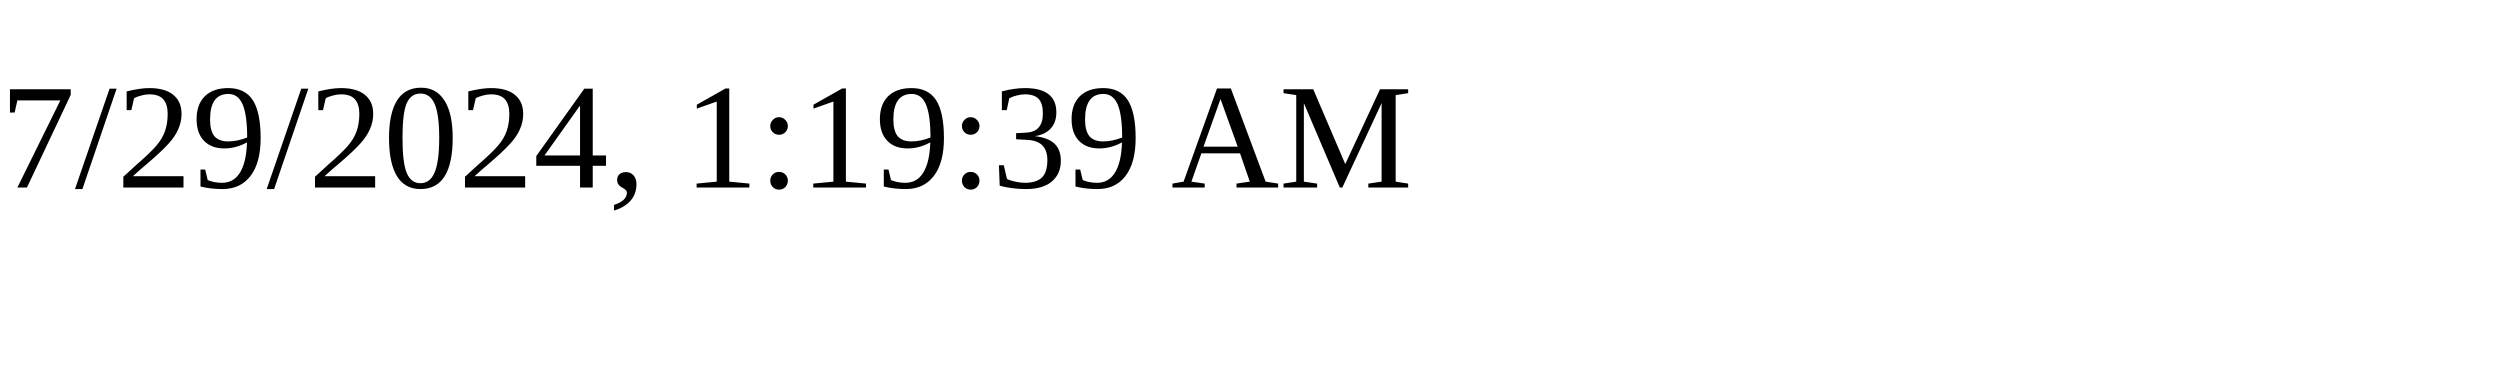
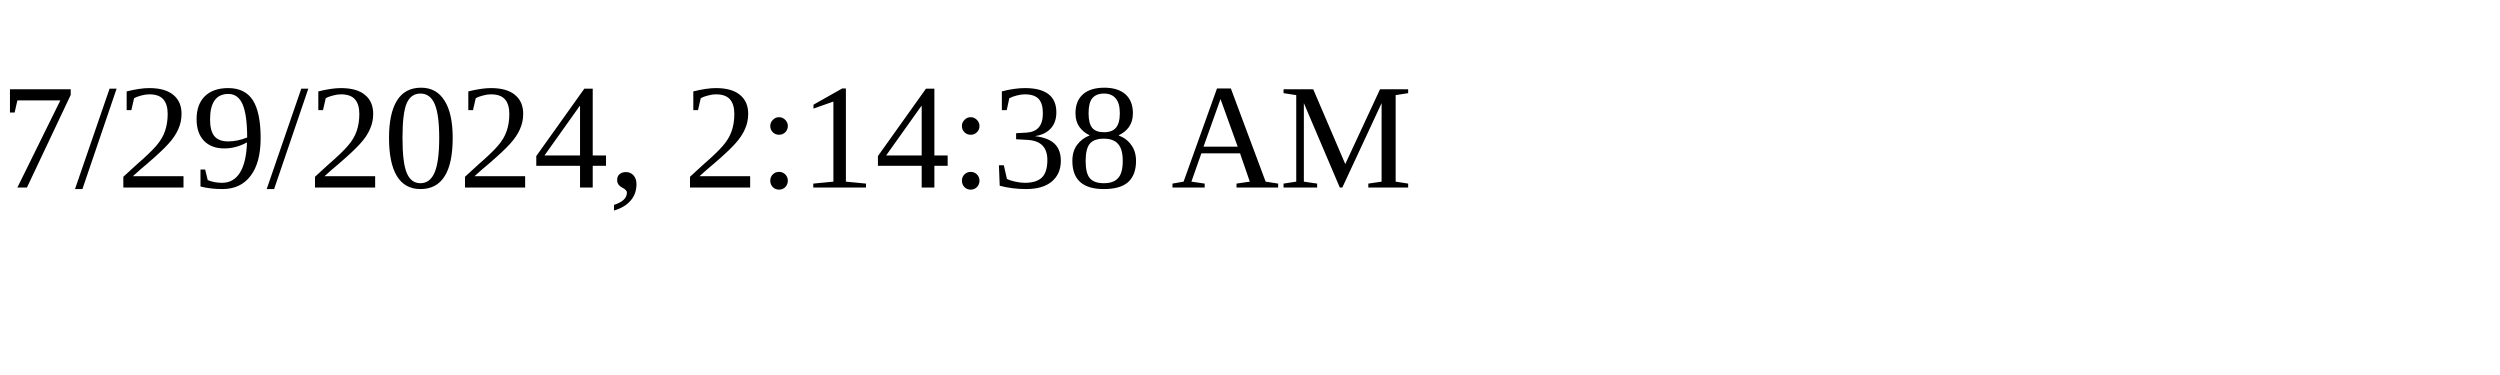
<svg xmlns="http://www.w3.org/2000/svg" height="30" width="200">
-   <text x="0" y="15">7/29/2024, 1:19:39 AM</text>
+   <text x="0" y="15">7/29/2024, 2:14:38 AM</text>
</svg>
